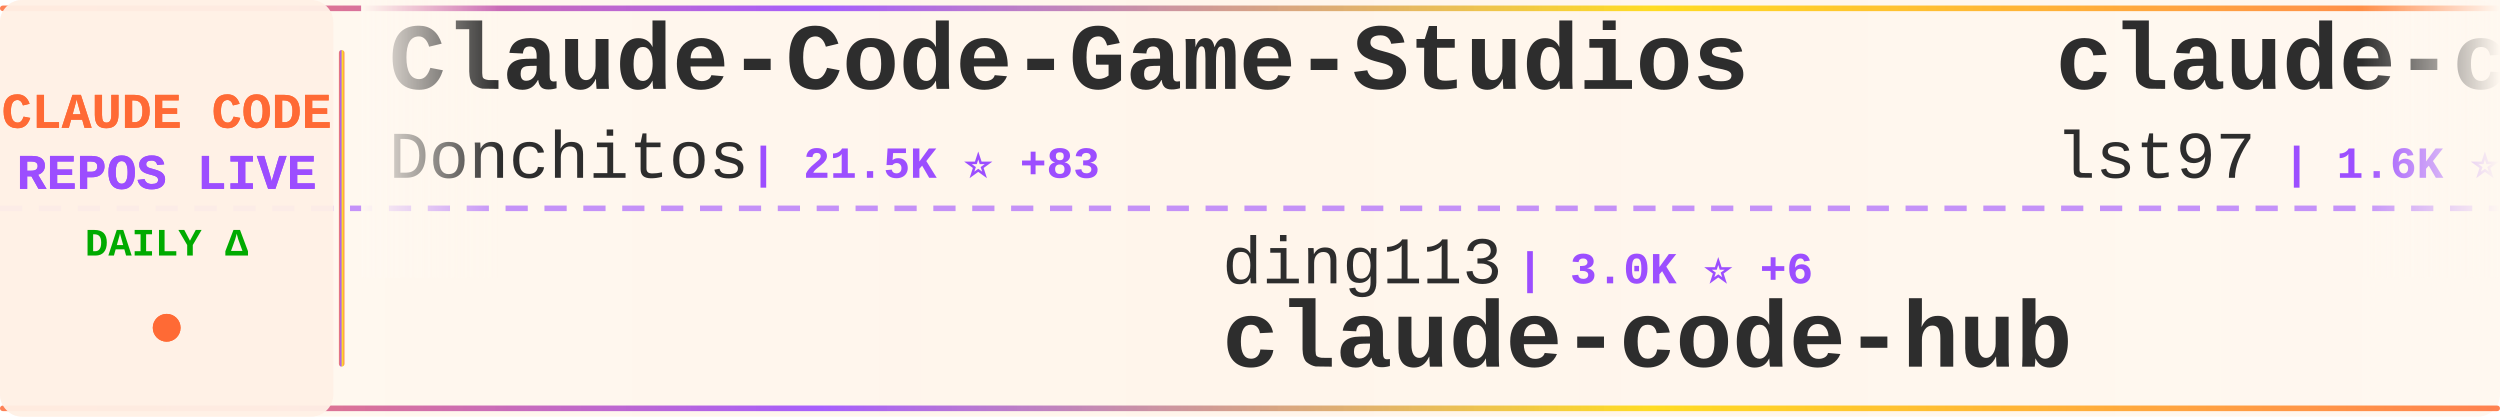
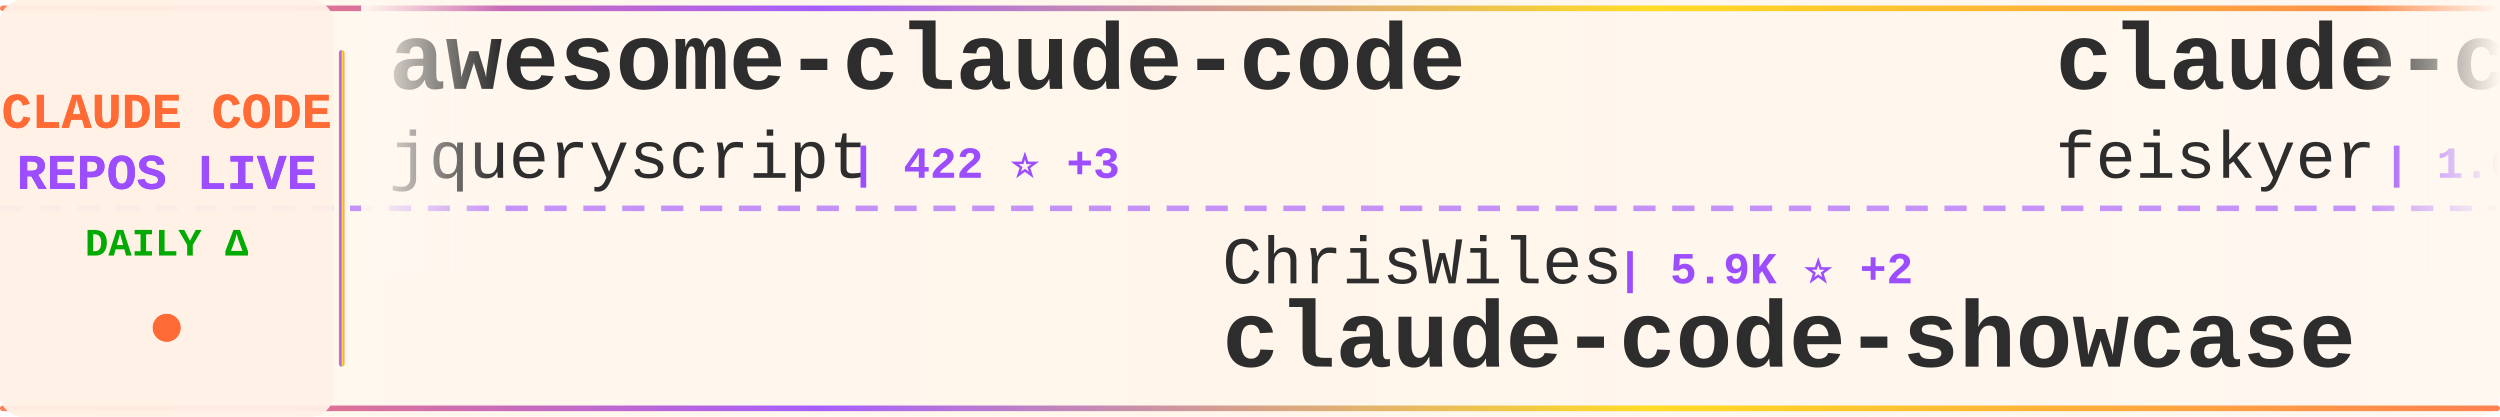
<svg xmlns="http://www.w3.org/2000/svg" width="900" height="150">
  <defs>
    <linearGradient id="tickerBg" x1="0%" y1="0%" x2="100%" y2="0%">
      <stop offset="0%" style="stop-color:#fff8f0;stop-opacity:0.98" />
      <stop offset="50%" style="stop-color:#fff5eb;stop-opacity:1" />
      <stop offset="100%" style="stop-color:#fff8f0;stop-opacity:0.98" />
    </linearGradient>
    <linearGradient id="borderGrad" x1="0%" y1="0%" x2="100%" y2="0%">
      <stop offset="0%" style="stop-color:#FF6B35;stop-opacity:0.85">
        <animate attributeName="stop-opacity" values="0.85;1;0.85" dur="2s" repeatCount="indefinite" />
      </stop>
      <stop offset="33%" style="stop-color:#9C4EFF;stop-opacity:0.9">
        <animate attributeName="stop-opacity" values="0.9;1;0.9" dur="2.2s" repeatCount="indefinite" />
      </stop>
      <stop offset="66%" style="stop-color:#FFD700;stop-opacity:0.85">
        <animate attributeName="stop-opacity" values="0.85;1;0.85" dur="1.8s" repeatCount="indefinite" />
      </stop>
      <stop offset="100%" style="stop-color:#FF6B35;stop-opacity:0.85">
        <animate attributeName="stop-opacity" values="0.85;1;0.85" dur="2s" repeatCount="indefinite" />
      </stop>
    </linearGradient>
    <filter id="textGlow">
      <feGaussianBlur stdDeviation="0.15" result="coloredBlur" />
      <feMerge>
        <feMergeNode in="coloredBlur" />
        <feMergeNode in="SourceGraphic" />
      </feMerge>
    </filter>
    <filter id="metricGlow">
      <feGaussianBlur stdDeviation="0.2" result="coloredBlur" />
      <feMerge>
        <feMergeNode in="coloredBlur" />
        <feMergeNode in="SourceGraphic" />
      </feMerge>
    </filter>
    <linearGradient id="leftFade" x1="0%" y1="0%" x2="100%" y2="0%">
      <stop offset="0%" style="stop-color:#fff8f0;stop-opacity:1" />
      <stop offset="100%" style="stop-color:#fff8f0;stop-opacity:0" />
    </linearGradient>
    <linearGradient id="rightFade" x1="0%" y1="0%" x2="100%" y2="0%">
      <stop offset="0%" style="stop-color:#fff8f0;stop-opacity:0" />
      <stop offset="100%" style="stop-color:#fff8f0;stop-opacity:1" />
    </linearGradient>
  </defs>
  <rect width="900" height="150" fill="url(#tickerBg)" rx="8" />
  <rect x="0" y="2" width="900" height="2" fill="url(#borderGrad)" rx="1" />
  <rect x="0" y="146" width="900" height="2" fill="url(#borderGrad)" rx="1" />
  <line x1="0" y1="75" x2="900" y2="75" stroke="#9C4EFF" stroke-width="2" stroke-dasharray="8 6" opacity="0.6" />
  <rect x="0" y="0" width="120" height="150" fill="#fff0e6" opacity="0.95" rx="8" />
  <text x="60" y="46" font-family="'Courier New', monospace" font-size="18" font-weight="bold" fill="#FF6B35" text-anchor="middle" filter="url(#textGlow)">
    CLAUDE CODE
  </text>
  <text x="60" y="68" font-family="'Courier New', monospace" font-size="18" font-weight="bold" fill="#9C4EFF" text-anchor="middle" filter="url(#textGlow)">
    REPOS LIVE
  </text>
  <text x="60" y="92" font-family="'Courier New', monospace" font-size="14" font-weight="bold" fill="#00aa00" text-anchor="middle">
    DAILY Δ
  </text>
  <circle cx="60" cy="118" r="5" fill="#FF6B35" filter="url(#metricGlow)">
    <animate attributeName="r" values="4;6;4" dur="1.5s" repeatCount="indefinite" />
    <animate attributeName="opacity" values="0.6;1;0.6" dur="1.5s" repeatCount="indefinite" />
  </circle>
  <rect x="122" y="18" width="2" height="114" fill="url(#borderGrad)" rx="1" />
  <clipPath id="tickerClip">
    <rect x="130" y="0" width="770" height="150" />
  </clipPath>
  <g clip-path="url(#tickerClip)">
    <g id="tickerItems">
      <animateTransform attributeName="transform" attributeType="XML" type="translate" from="0 0" to="-3000 0" dur="54s" repeatCount="indefinite" />
      <g transform="translate(0, 0)">
-         <text x="140" y="32" font-family="'Courier New', monospace" font-size="34" font-weight="bold" fill="#2d2d2d">Claude-Code-Game-Studios</text>
-         <text x="140" y="64" font-family="'Courier New', monospace" font-size="24" font-weight="normal" fill="#2d2d2d" opacity="1.0">Donchitos</text>
-         <text x="270" y="64" font-family="'Courier New', monospace" font-size="16" font-weight="bold" fill="#9C4EFF"> | 21.5K ⭐ +83</text>
+         <text x="140" y="32" font-family="'Courier New', monospace" font-size="34" font-weight="bold" fill="#2d2d2d">awesome-claude-code</text>
+         <text x="140" y="64" font-family="'Courier New', monospace" font-size="24" font-weight="normal" fill="#2d2d2d" opacity="1.0">jqueryscript</text>
+         <text x="306" y="64" font-family="'Courier New', monospace" font-size="16" font-weight="bold" fill="#9C4EFF"> | 422 ⭐ +3</text>
      </g>
      <g transform="translate(300, 0)">
-         <text x="140" y="102" font-family="'Courier New', monospace" font-size="24" font-weight="normal" fill="#2d2d2d" opacity="1.0">ding113</text>
-         <text x="246" y="102" font-family="'Courier New', monospace" font-size="16" font-weight="bold" fill="#9C4EFF"> | 3.0K ⭐ +6</text>
-         <text x="140" y="132" font-family="'Courier New', monospace" font-size="34" font-weight="bold" fill="#2d2d2d">claude-code-hub</text>
+         <text x="140" y="102" font-family="'Courier New', monospace" font-size="24" font-weight="normal" fill="#2d2d2d" opacity="1.0">ChrisWiles</text>
+         <text x="282" y="102" font-family="'Courier New', monospace" font-size="16" font-weight="bold" fill="#9C4EFF"> | 5.9K ⭐ +2</text>
+         <text x="140" y="132" font-family="'Courier New', monospace" font-size="34" font-weight="bold" fill="#2d2d2d">claude-code-showcase</text>
      </g>
      <g transform="translate(600, 0)">
-         <text x="140" y="32" font-family="'Courier New', monospace" font-size="34" font-weight="bold" fill="#2d2d2d">claude-code-sub-agents</text>
-         <text x="140" y="64" font-family="'Courier New', monospace" font-size="24" font-weight="normal" fill="#2d2d2d" opacity="1.0">lst97</text>
-         <text x="222" y="64" font-family="'Courier New', monospace" font-size="16" font-weight="bold" fill="#9C4EFF"> | 1.6K ⭐ +1</text>
+         <text x="140" y="32" font-family="'Courier New', monospace" font-size="34" font-weight="bold" fill="#2d2d2d">claude-code-settings</text>
+         <text x="140" y="64" font-family="'Courier New', monospace" font-size="24" font-weight="normal" fill="#2d2d2d" opacity="1.0">feiskyer</text>
+         <text x="258" y="64" font-family="'Courier New', monospace" font-size="16" font-weight="bold" fill="#9C4EFF"> | 1.6K ⭐ +1</text>
      </g>
      <g transform="translate(900, 0)">
-         <text x="140" y="102" font-family="'Courier New', monospace" font-size="24" font-weight="normal" fill="#2d2d2d" opacity="1.0">disler</text>
-         <text x="234" y="102" font-family="'Courier New', monospace" font-size="16" font-weight="bold" fill="#9C4EFF"> | 1.4K ⭐ +4</text>
-         <text x="140" y="132" font-family="'Courier New', monospace" font-size="34" font-weight="bold" fill="#2d2d2d">pi-vs-claude-code</text>
+         <text x="140" y="102" font-family="'Courier New', monospace" font-size="24" font-weight="normal" fill="#2d2d2d" opacity="1.0">wanshuiyin</text>
+         <text x="282" y="102" font-family="'Courier New', monospace" font-size="16" font-weight="bold" fill="#9C4EFF"> | 12.0K ⭐ +41</text>
+         <text x="140" y="132" font-family="'Courier New', monospace" font-size="34" font-weight="bold" fill="#2d2d2d">Auto-claude-code-researc...</text>
      </g>
      <g transform="translate(1200, 0)">
-         <text x="140" y="32" font-family="'Courier New', monospace" font-size="34" font-weight="bold" fill="#2d2d2d">claude-code-base-action</text>
-         <text x="140" y="64" font-family="'Courier New', monospace" font-size="24" font-weight="normal" fill="#2d2d2d" opacity="1.0">anthropics</text>
-         <text x="282" y="64" font-family="'Courier New', monospace" font-size="16" font-weight="bold" fill="#9C4EFF"> | 871 ⭐ +2</text>
+         <text x="140" y="32" font-family="'Courier New', monospace" font-size="34" font-weight="bold" fill="#2d2d2d">claude-code-source-code-...</text>
+         <text x="140" y="64" font-family="'Courier New', monospace" font-size="24" font-weight="normal" fill="#2d2d2d" opacity="1.0">ghuntley</text>
+         <text x="258" y="64" font-family="'Courier New', monospace" font-size="16" font-weight="bold" fill="#9C4EFF"> | 982 ⭐</text>
      </g>
      <g transform="translate(1500, 0)">
-         <text x="140" y="102" font-family="'Courier New', monospace" font-size="24" font-weight="normal" fill="#2d2d2d" opacity="1.0">shareAI-lab</text>
-         <text x="294" y="102" font-family="'Courier New', monospace" font-size="16" font-weight="bold" fill="#9C4EFF"> | 66.3K ⭐ +213</text>
-         <text x="140" y="132" font-family="'Courier New', monospace" font-size="34" font-weight="bold" fill="#2d2d2d">learn-claude-code</text>
+         <text x="140" y="102" font-family="'Courier New', monospace" font-size="24" font-weight="normal" fill="#2d2d2d" opacity="1.0">ChinaSiro</text>
+         <text x="270" y="102" font-family="'Courier New', monospace" font-size="16" font-weight="bold" fill="#9C4EFF"> | 9.4K ⭐ +10</text>
+         <text x="140" y="132" font-family="'Courier New', monospace" font-size="34" font-weight="bold" fill="#2d2d2d">claude-code-sourcemap</text>
      </g>
      <g transform="translate(1800, 0)">
-         <text x="140" y="32" font-family="'Courier New', monospace" font-size="34" font-weight="bold" fill="#2d2d2d">sc-claude-code-files</text>
-         <text x="140" y="64" font-family="'Courier New', monospace" font-size="24" font-weight="normal" fill="#2d2d2d" opacity="1.0">https-deeplearning-ai</text>
-         <text x="414" y="64" font-family="'Courier New', monospace" font-size="16" font-weight="bold" fill="#9C4EFF"> | 527 ⭐ +2</text>
+         <text x="140" y="32" font-family="'Courier New', monospace" font-size="34" font-weight="bold" fill="#2d2d2d">claude_codex_bridge</text>
+         <text x="140" y="64" font-family="'Courier New', monospace" font-size="24" font-weight="normal" fill="#2d2d2d" opacity="1.0">SeemSeam</text>
+         <text x="258" y="64" font-family="'Courier New', monospace" font-size="16" font-weight="bold" fill="#9C4EFF"> | 3.0K ⭐ +13</text>
      </g>
      <g transform="translate(2100, 0)">
-         <text x="140" y="102" font-family="'Courier New', monospace" font-size="24" font-weight="normal" fill="#2d2d2d" opacity="1.0">FlorianBruniaux</text>
-         <text x="342" y="102" font-family="'Courier New', monospace" font-size="16" font-weight="bold" fill="#9C4EFF"> | 5.0K ⭐ +54</text>
-         <text x="140" y="132" font-family="'Courier New', monospace" font-size="34" font-weight="bold" fill="#2d2d2d">claude-code-ultimate-gui...</text>
+         <text x="140" y="102" font-family="'Courier New', monospace" font-size="24" font-weight="normal" fill="#2d2d2d" opacity="1.0">hangsman</text>
+         <text x="258" y="102" font-family="'Courier New', monospace" font-size="16" font-weight="bold" fill="#9C4EFF"> | 784 ⭐</text>
+         <text x="140" y="132" font-family="'Courier New', monospace" font-size="34" font-weight="bold" fill="#2d2d2d">claude-code-source</text>
      </g>
      <g transform="translate(2400, 0)">
-         <text x="140" y="32" font-family="'Courier New', monospace" font-size="34" font-weight="bold" fill="#2d2d2d">Claude-Code-Source-Study</text>
-         <text x="140" y="64" font-family="'Courier New', monospace" font-size="24" font-weight="normal" fill="#2d2d2d" opacity="1.0">luyao618</text>
-         <text x="258" y="64" font-family="'Courier New', monospace" font-size="16" font-weight="bold" fill="#9C4EFF"> | 1.5K ⭐ +5</text>
+         <text x="140" y="32" font-family="'Courier New', monospace" font-size="34" font-weight="bold" fill="#2d2d2d">claude-code-guide</text>
+         <text x="140" y="64" font-family="'Courier New', monospace" font-size="24" font-weight="normal" fill="#2d2d2d" opacity="1.0">Cranot</text>
+         <text x="234" y="64" font-family="'Courier New', monospace" font-size="16" font-weight="bold" fill="#9C4EFF"> | 2.8K ⭐</text>
      </g>
      <g transform="translate(2700, 0)">
-         <text x="140" y="102" font-family="'Courier New', monospace" font-size="24" font-weight="normal" fill="#2d2d2d" opacity="1.0">chauncygu</text>
-         <text x="270" y="102" font-family="'Courier New', monospace" font-size="16" font-weight="bold" fill="#9C4EFF"> | 2.6K ⭐ +8</text>
-         <text x="140" y="132" font-family="'Courier New', monospace" font-size="34" font-weight="bold" fill="#2d2d2d">collection-claude-code-s...</text>
+         <text x="140" y="102" font-family="'Courier New', monospace" font-size="24" font-weight="normal" fill="#2d2d2d" opacity="1.0">OneRedOak</text>
+         <text x="270" y="102" font-family="'Courier New', monospace" font-size="16" font-weight="bold" fill="#9C4EFF"> | 3.8K ⭐ +1</text>
+         <text x="140" y="132" font-family="'Courier New', monospace" font-size="34" font-weight="bold" fill="#2d2d2d">claude-code-workflows</text>
      </g>
      <g transform="translate(3000, 0)">
-         <text x="140" y="32" font-family="'Courier New', monospace" font-size="34" font-weight="bold" fill="#2d2d2d">Claude-Code-Game-Studios</text>
-         <text x="140" y="64" font-family="'Courier New', monospace" font-size="24" font-weight="normal" fill="#2d2d2d" opacity="1.0">Donchitos</text>
-         <text x="270" y="64" font-family="'Courier New', monospace" font-size="16" font-weight="bold" fill="#9C4EFF"> | 21.5K ⭐ +83</text>
+         <text x="140" y="32" font-family="'Courier New', monospace" font-size="34" font-weight="bold" fill="#2d2d2d">awesome-claude-code</text>
+         <text x="140" y="64" font-family="'Courier New', monospace" font-size="24" font-weight="normal" fill="#2d2d2d" opacity="1.0">jqueryscript</text>
+         <text x="306" y="64" font-family="'Courier New', monospace" font-size="16" font-weight="bold" fill="#9C4EFF"> | 422 ⭐ +3</text>
      </g>
      <g transform="translate(3300, 0)">
-         <text x="140" y="102" font-family="'Courier New', monospace" font-size="24" font-weight="normal" fill="#2d2d2d" opacity="1.0">ding113</text>
-         <text x="246" y="102" font-family="'Courier New', monospace" font-size="16" font-weight="bold" fill="#9C4EFF"> | 3.0K ⭐ +6</text>
-         <text x="140" y="132" font-family="'Courier New', monospace" font-size="34" font-weight="bold" fill="#2d2d2d">claude-code-hub</text>
+         <text x="140" y="102" font-family="'Courier New', monospace" font-size="24" font-weight="normal" fill="#2d2d2d" opacity="1.0">ChrisWiles</text>
+         <text x="282" y="102" font-family="'Courier New', monospace" font-size="16" font-weight="bold" fill="#9C4EFF"> | 5.9K ⭐ +2</text>
+         <text x="140" y="132" font-family="'Courier New', monospace" font-size="34" font-weight="bold" fill="#2d2d2d">claude-code-showcase</text>
      </g>
      <g transform="translate(3600, 0)">
-         <text x="140" y="32" font-family="'Courier New', monospace" font-size="34" font-weight="bold" fill="#2d2d2d">claude-code-sub-agents</text>
-         <text x="140" y="64" font-family="'Courier New', monospace" font-size="24" font-weight="normal" fill="#2d2d2d" opacity="1.0">lst97</text>
-         <text x="222" y="64" font-family="'Courier New', monospace" font-size="16" font-weight="bold" fill="#9C4EFF"> | 1.6K ⭐ +1</text>
+         <text x="140" y="32" font-family="'Courier New', monospace" font-size="34" font-weight="bold" fill="#2d2d2d">claude-code-settings</text>
+         <text x="140" y="64" font-family="'Courier New', monospace" font-size="24" font-weight="normal" fill="#2d2d2d" opacity="1.0">feiskyer</text>
+         <text x="258" y="64" font-family="'Courier New', monospace" font-size="16" font-weight="bold" fill="#9C4EFF"> | 1.6K ⭐ +1</text>
      </g>
      <g transform="translate(3900, 0)">
-         <text x="140" y="102" font-family="'Courier New', monospace" font-size="24" font-weight="normal" fill="#2d2d2d" opacity="1.0">disler</text>
-         <text x="234" y="102" font-family="'Courier New', monospace" font-size="16" font-weight="bold" fill="#9C4EFF"> | 1.4K ⭐ +4</text>
-         <text x="140" y="132" font-family="'Courier New', monospace" font-size="34" font-weight="bold" fill="#2d2d2d">pi-vs-claude-code</text>
+         <text x="140" y="102" font-family="'Courier New', monospace" font-size="24" font-weight="normal" fill="#2d2d2d" opacity="1.0">wanshuiyin</text>
+         <text x="282" y="102" font-family="'Courier New', monospace" font-size="16" font-weight="bold" fill="#9C4EFF"> | 12.0K ⭐ +41</text>
+         <text x="140" y="132" font-family="'Courier New', monospace" font-size="34" font-weight="bold" fill="#2d2d2d">Auto-claude-code-researc...</text>
      </g>
    </g>
  </g>
  <rect x="130" y="0" width="50" height="100" fill="url(#leftFade)" />
  <rect x="850" y="0" width="50" height="100" fill="url(#rightFade)" />
</svg>
